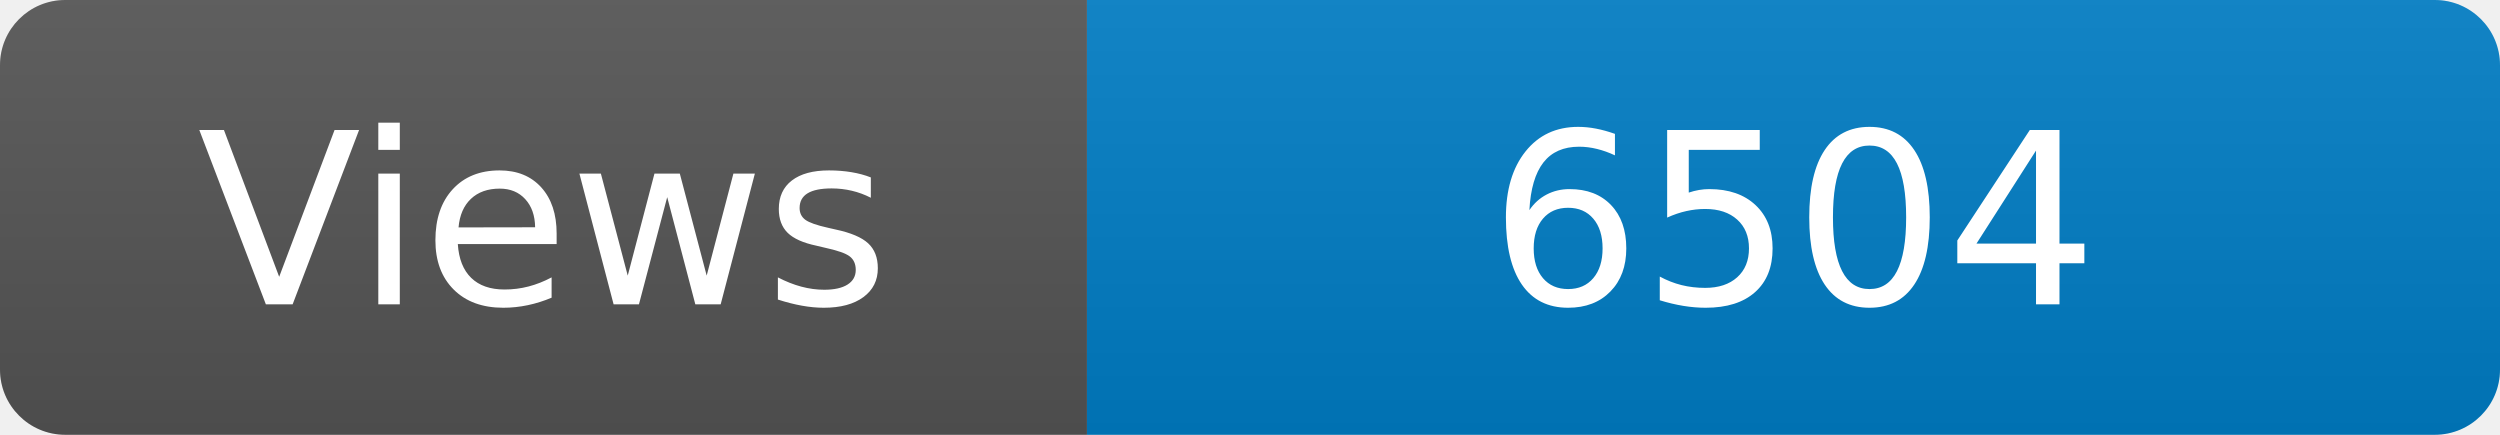
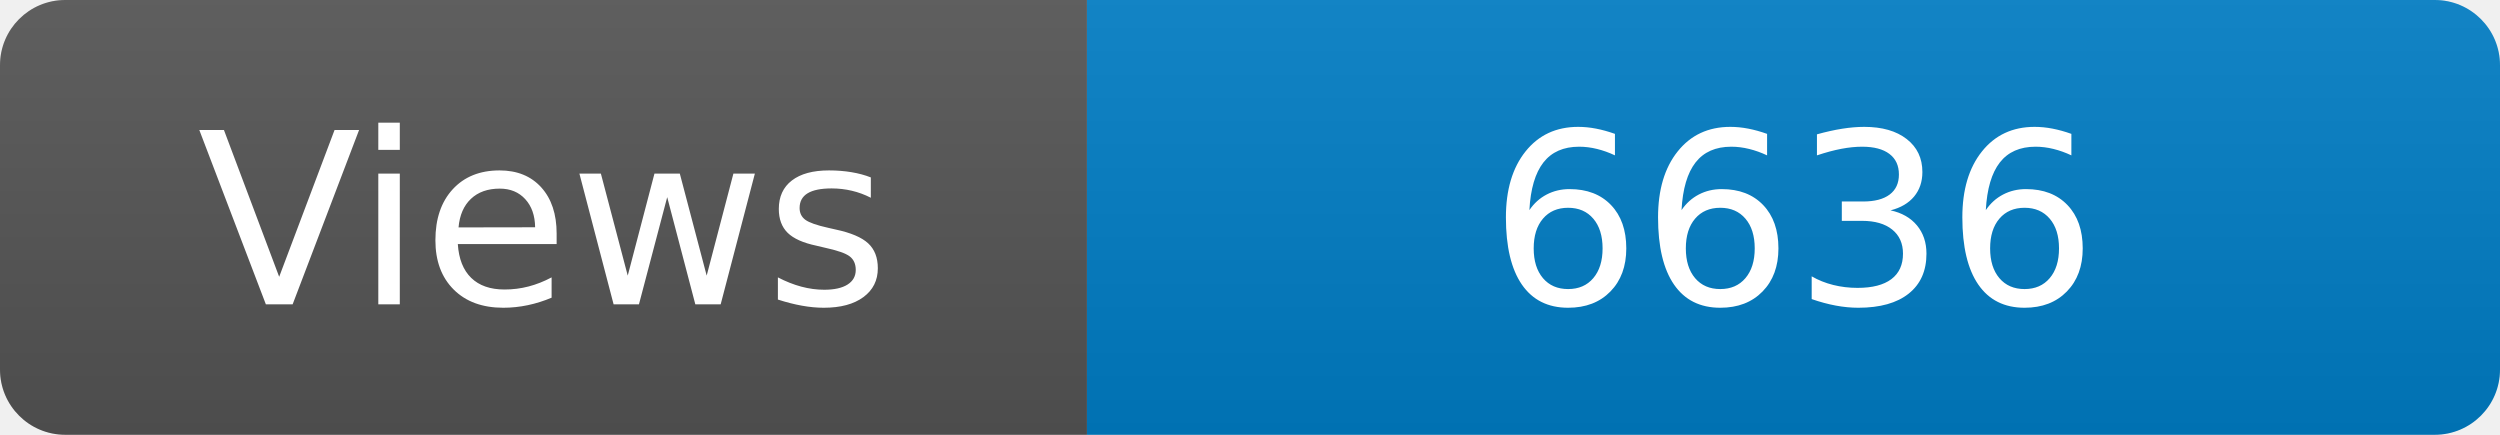
<svg xmlns="http://www.w3.org/2000/svg" width="115" height="20" role="img" aria-label="Maintained?: yes">
  <linearGradient id="s" x2="0" y2="100%">
    <stop offset="0" stop-color="#bbb" stop-opacity=".1" />
    <stop offset="1" stop-opacity=".1" />
  </linearGradient>
  <clipPath id="r">
    <rect width="115" height="20" rx="3" fill="#fff" />
  </clipPath>
  <g clip-path="url(#r)">
    <rect width="50" height="20" fill="#555" />
    <rect x="50" width="160" height="20" fill="#007ec6" />
    <rect width="115" height="20" fill="url(#s)" />
  </g>
  <g fill="#fff" text-anchor="middle" font-family="Verdana,Geneva,DejaVu Sans,sans-serif" font-size="110">
    <text x="250" y="140" transform="scale(.1)" fill="#fff">Views</text>
-     <text x="825" y="140" transform="scale(.1)" fill="#fff">6504</text>
+     <text x="825" y="140" transform="scale(.1)" fill="#fff">6636</text>
  </g>
</svg>
